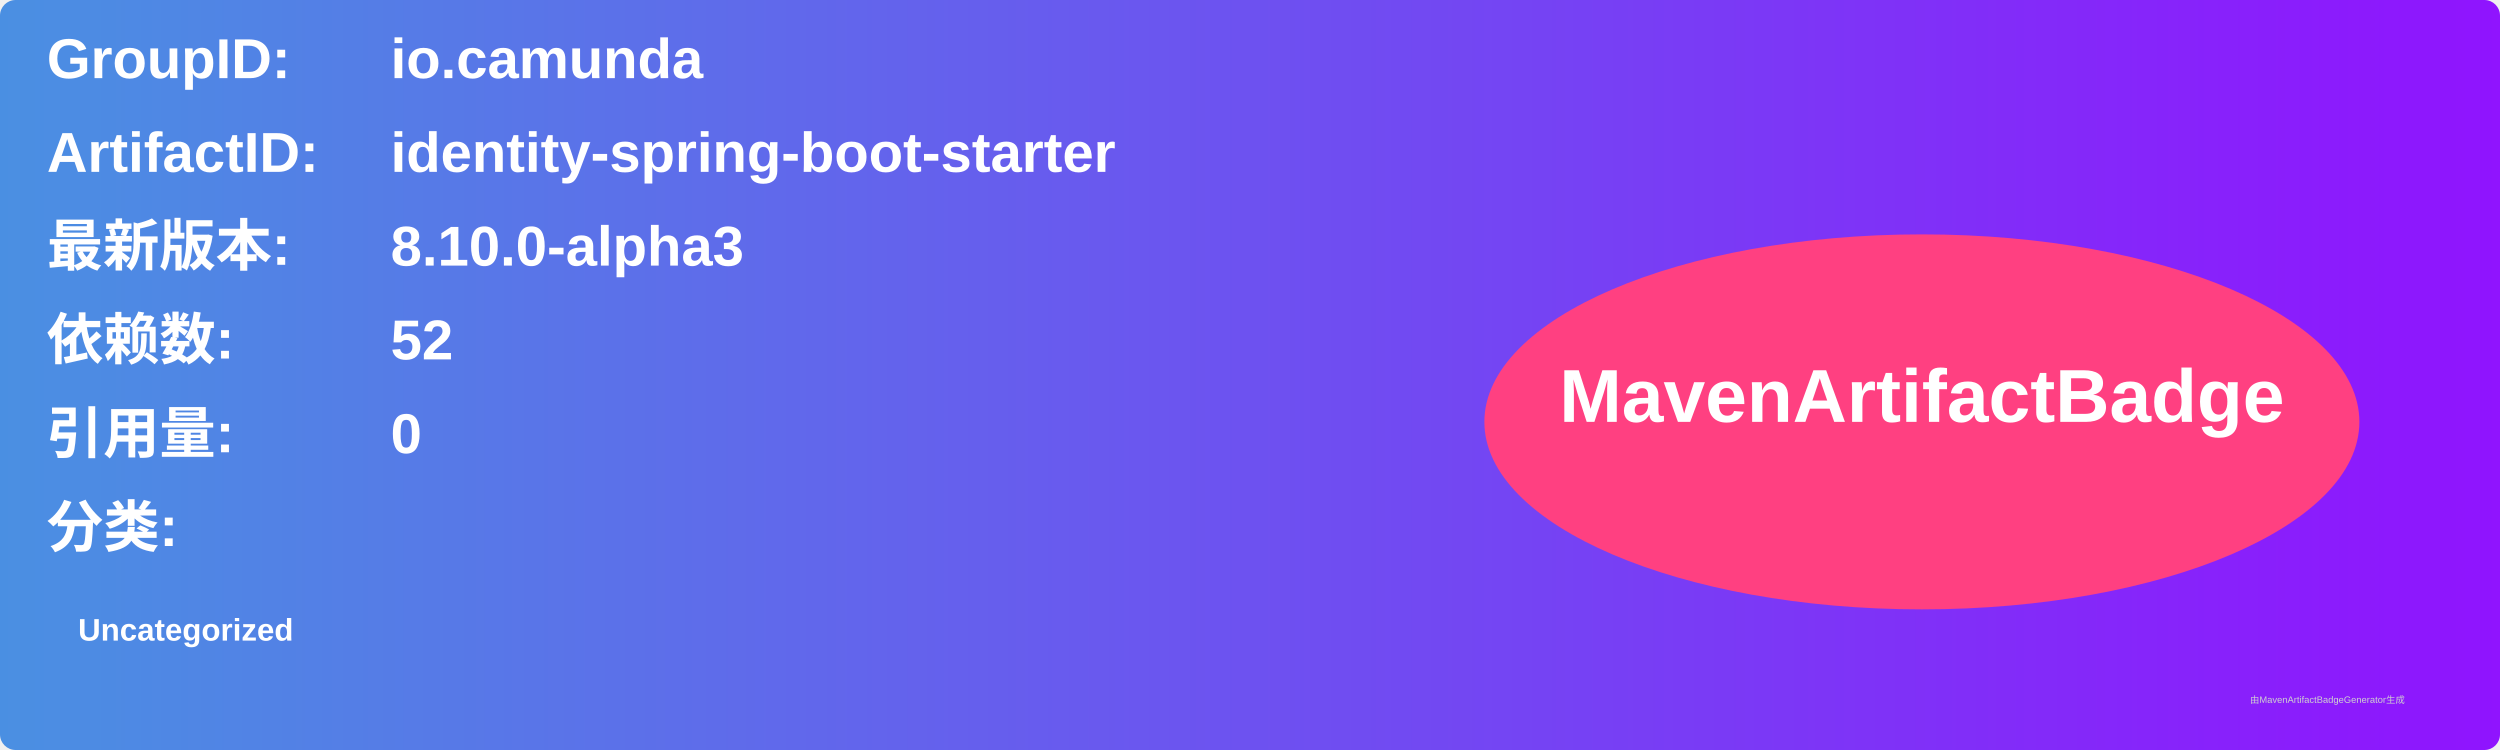
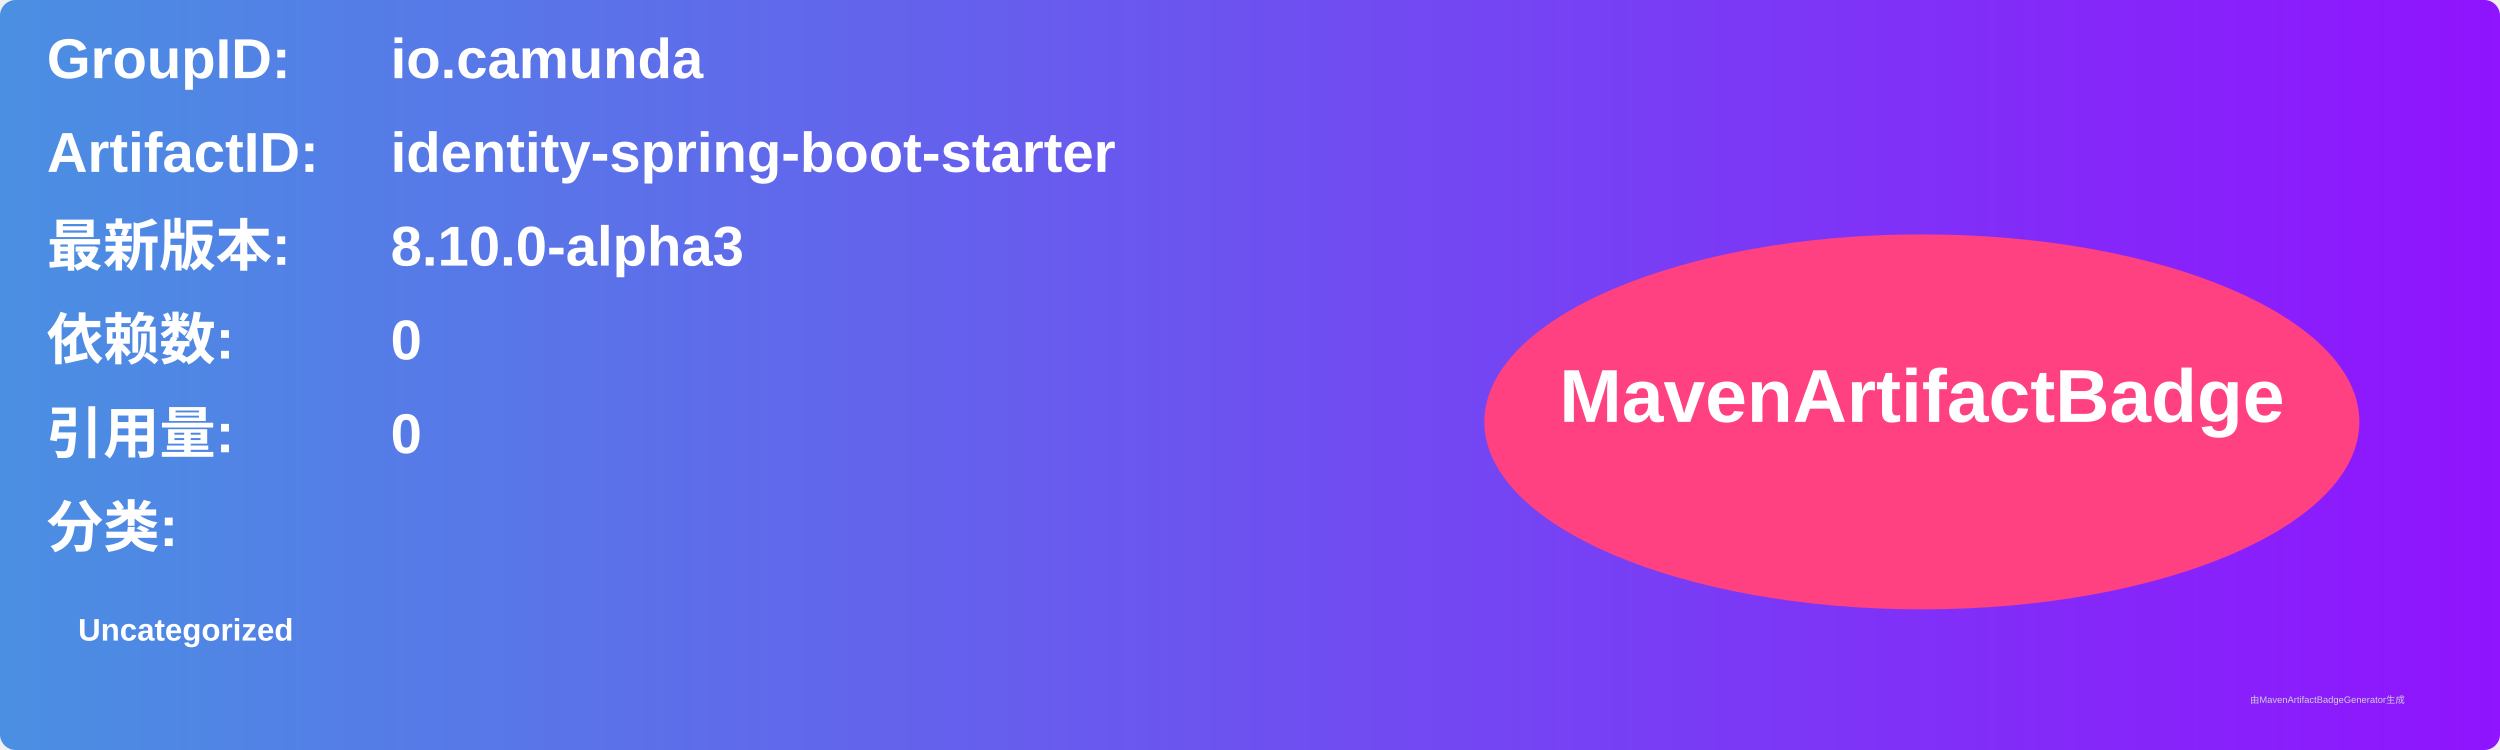
<svg xmlns="http://www.w3.org/2000/svg" width="800" height="240" viewBox="0 0 800 240">
  <linearGradient id="grad" x1="0%" y1="0%" x2="100%" y2="0%">
    <stop offset="0%" stop-color="#4a90e2" />
    <stop offset="100%" stop-color="#9013fe" />
  </linearGradient>
  <rect width="100%" height="100%" rx="5" ry="5" fill="url(#grad)" />
  <g transform="translate(15, 15)">
    <text x="0" y="10" font-family="Arial" font-size="18" fill="white" font-weight="bold" width="260">GroupID:</text>
    <text x="110" y="10" font-family="Arial" font-size="18" fill="white" font-weight="bold" width="460">io.camunda</text>
    <text x="0" y="40" font-family="Arial" font-size="18" fill="white" font-weight="bold" width="260">ArtifactID:</text>
    <text x="110" y="40" font-family="Arial" font-size="18" fill="white" font-weight="bold" width="460">identity-spring-boot-starter</text>
    <text x="0" y="70" font-family="Arial" font-size="18" fill="white" font-weight="bold">最新版本:</text>
    <text x="110" y="70" font-family="Arial" font-size="18" fill="white" font-weight="bold">
      <tspan font-weight="bold">8.10.0-alpha3</tspan>
    </text>
    <text x="0" y="100" font-family="Arial" font-size="18" fill="white" font-weight="bold">依赖数: </text>
    <text x="110" y="100" font-family="Arial" font-size="18" fill="white">
-       <tspan font-weight="bold">52</tspan>
+       <tspan font-weight="bold">0</tspan>
    </text>
    <text x="0" y="130" font-family="Arial" font-size="18" fill="white" font-weight="bold">引用量: </text>
    <text x="110" y="130" font-family="Arial" font-size="18" fill="white">
      <tspan font-weight="bold">0</tspan>
    </text>
    <text x="0" y="160" font-family="Arial" font-size="18" fill="white" font-weight="bold">分类:</text>
    <text x="10" y="190" font-family="Arial" font-size="10" fill="white">
      <tspan font-weight="bold">Uncategorized</tspan>
    </text>
    <ellipse cx="600" cy="120" rx="140" ry="60" fill="#ff4081" />
    <text x="600" y="120" text-anchor="middle" font-family="Arial" font-size="24" fill="white" font-weight="bold">MavenArtifactBadge</text>
  </g>
  <text x="720" y="225" font-family="Arial" font-size="3" fill="#d0d0d0">由MavenArtifactBadgeGenerator生成</text>
</svg>
